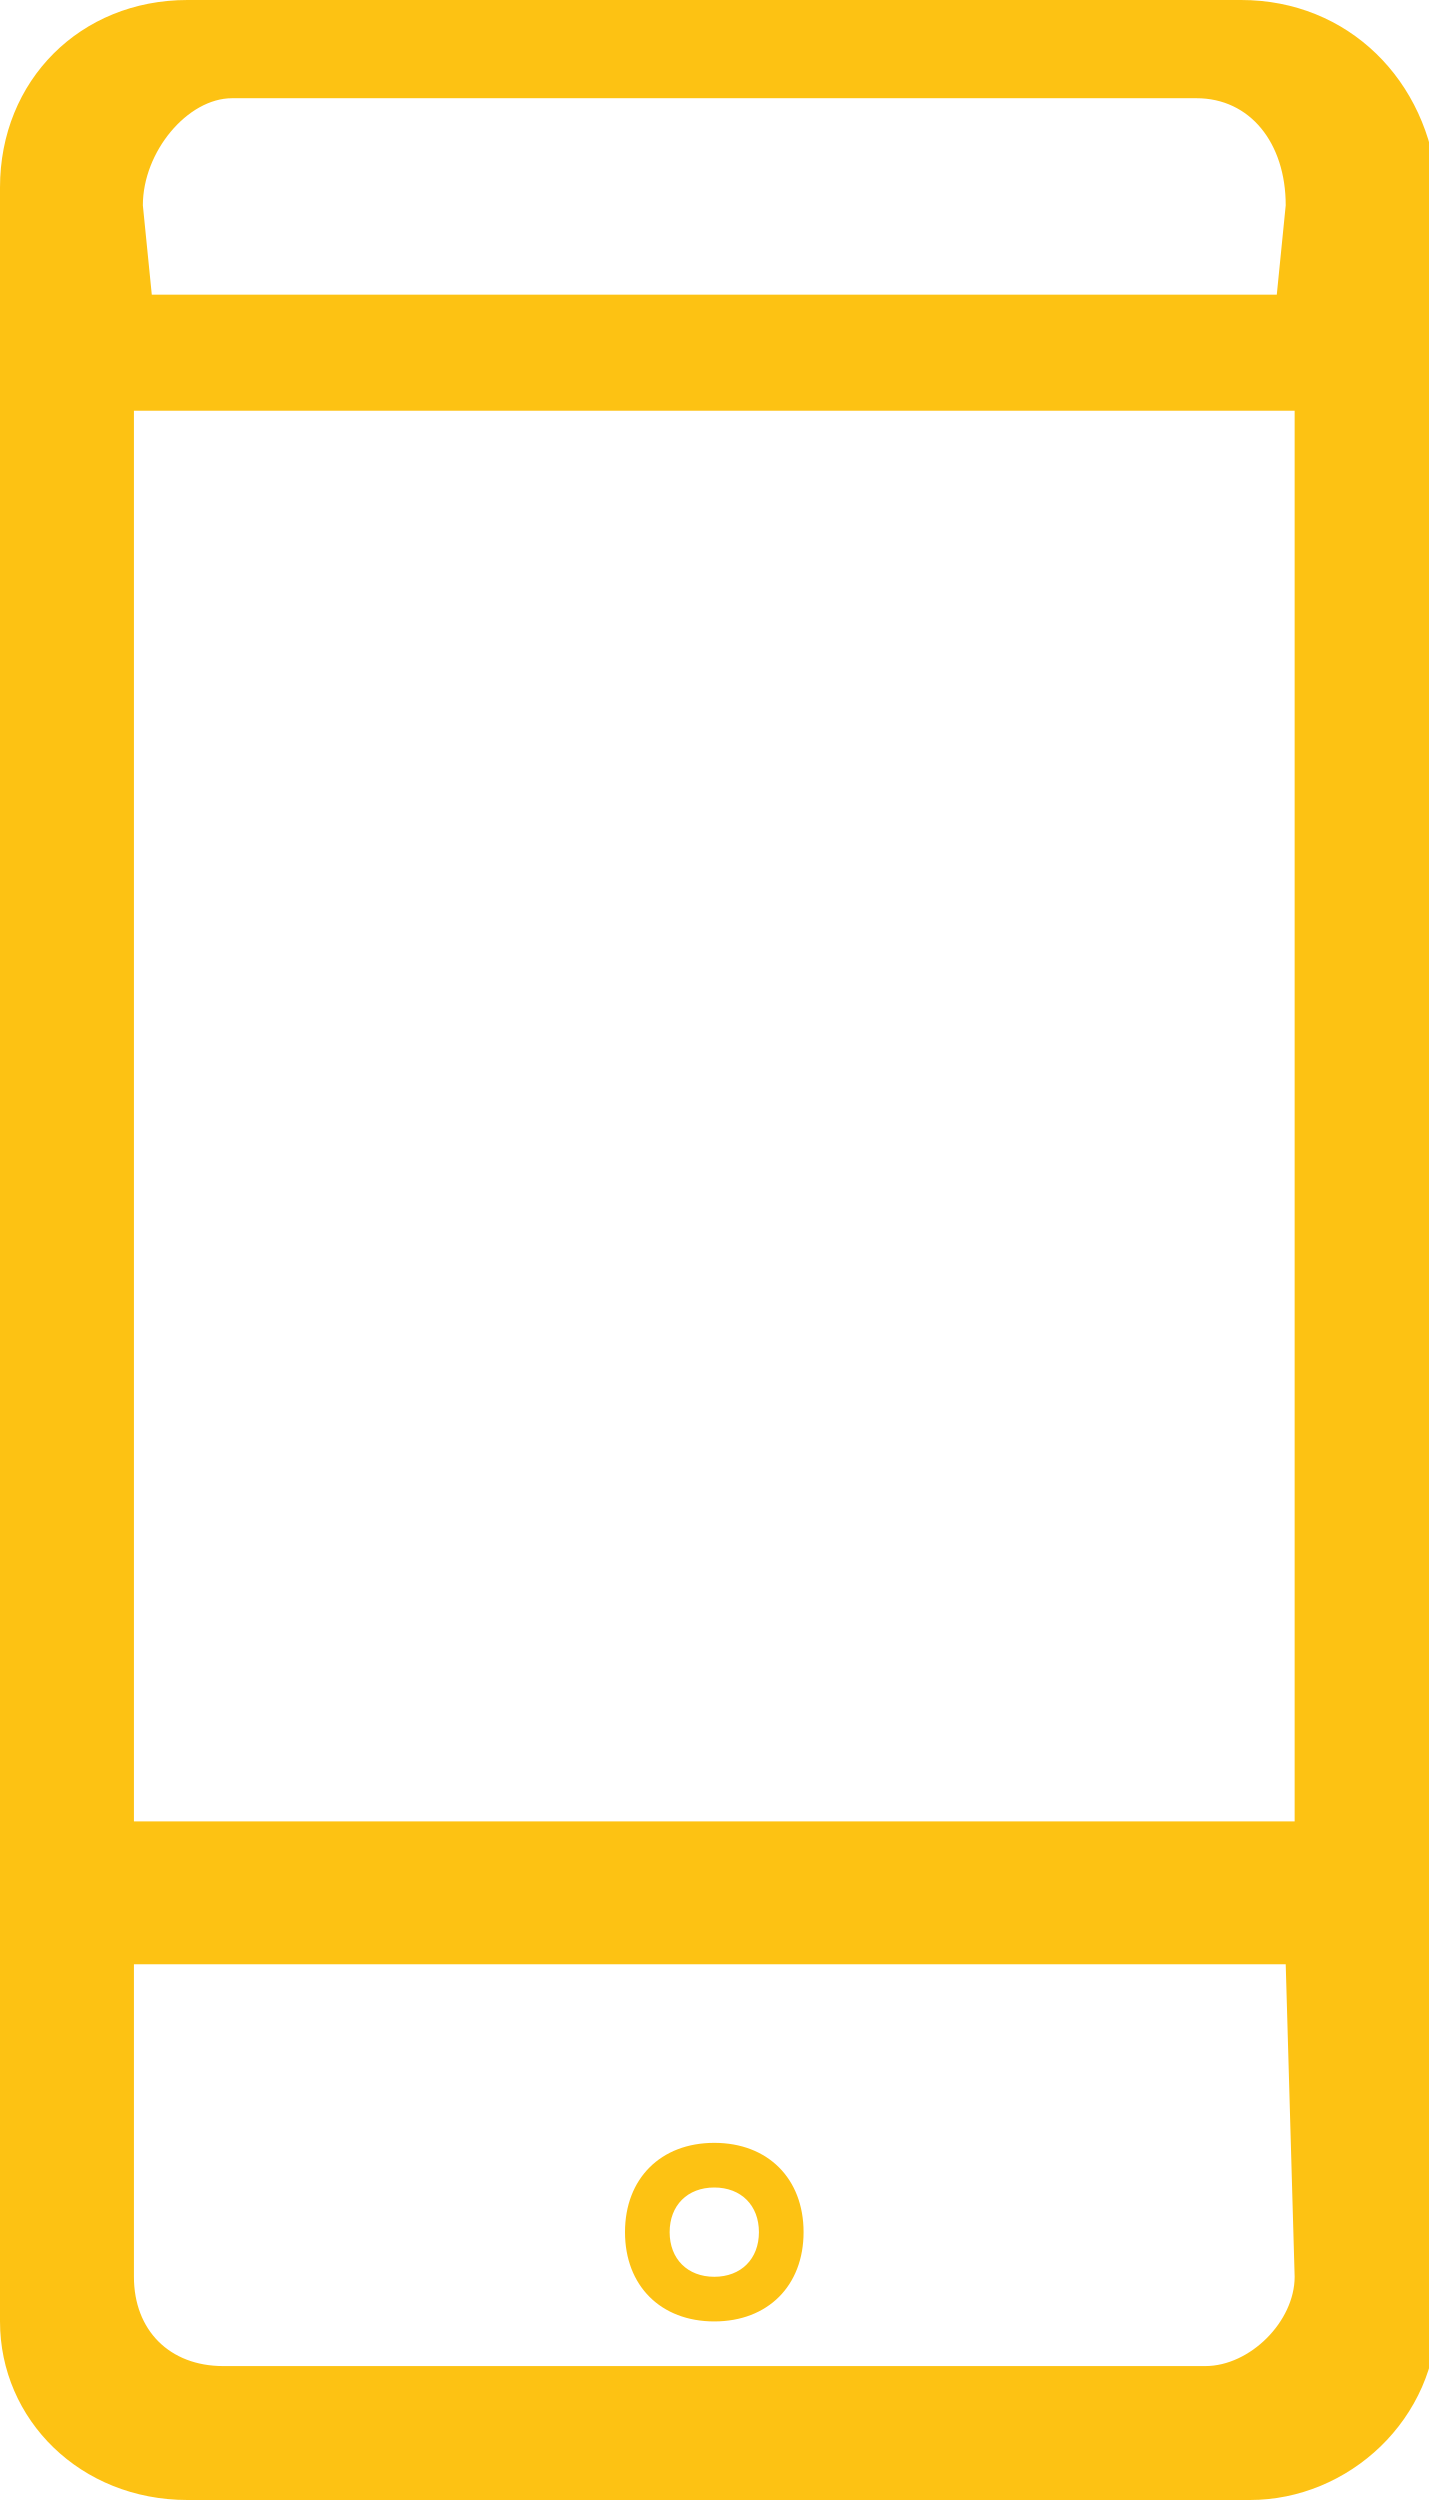
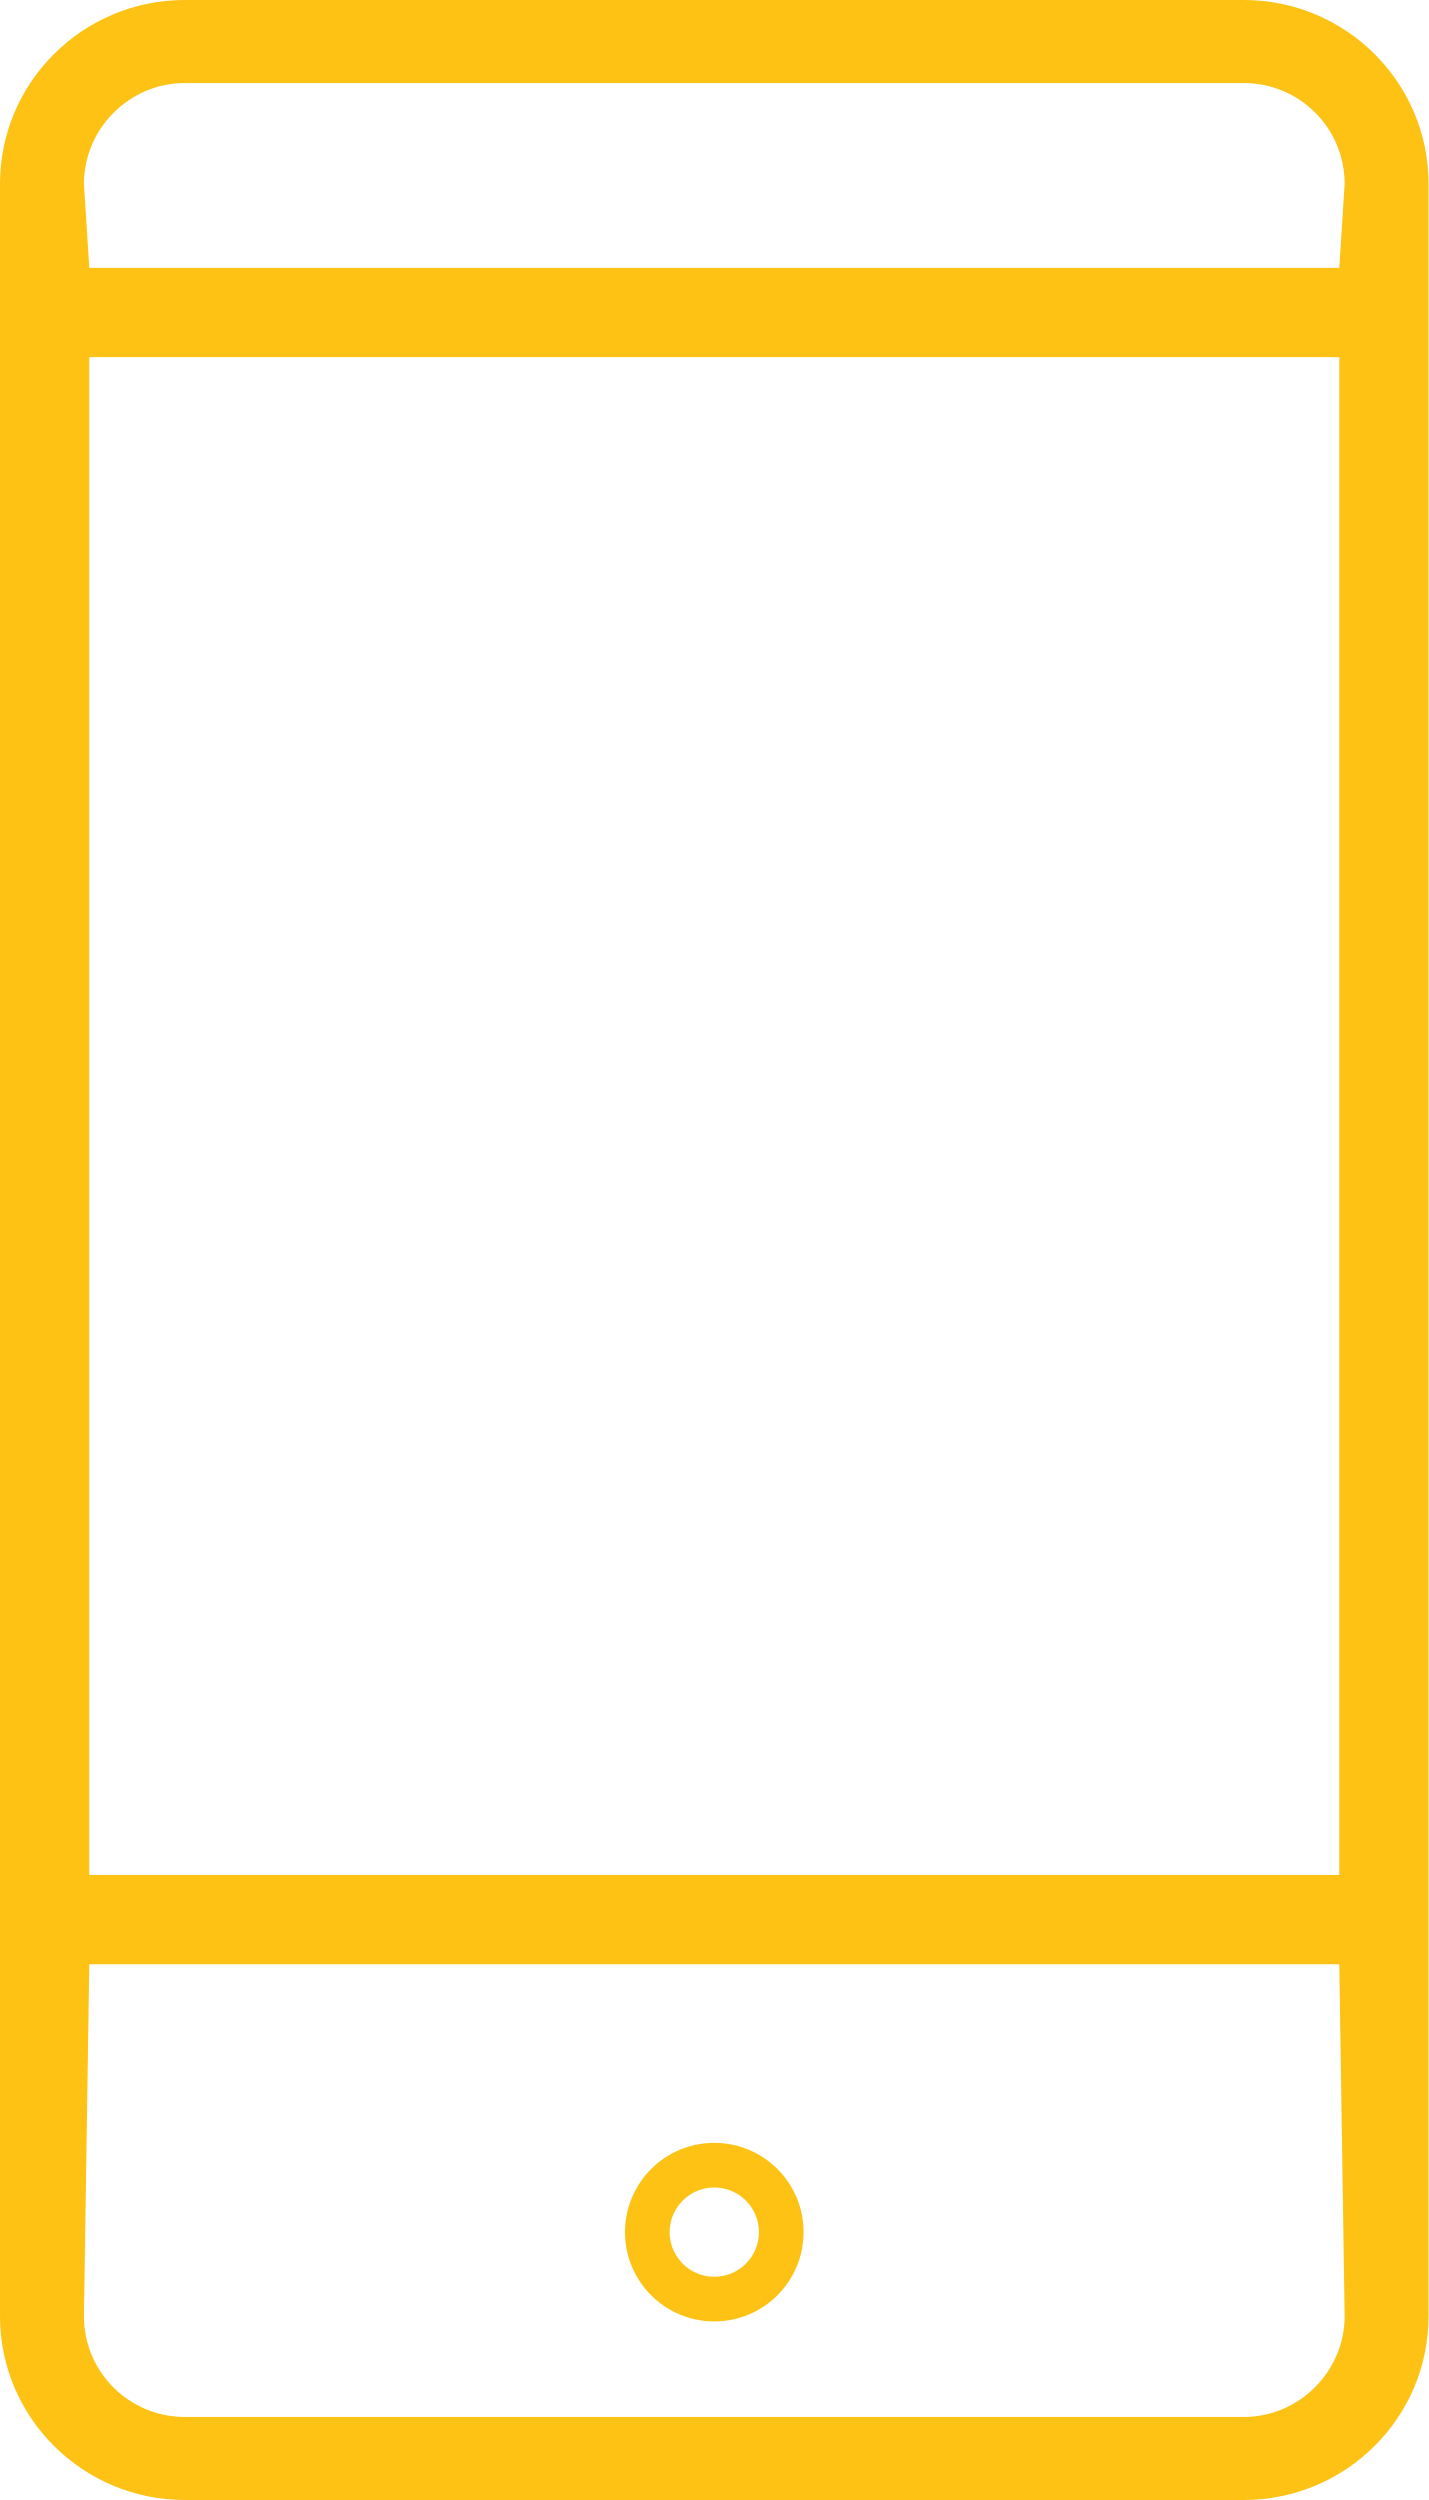
- <svg xmlns="http://www.w3.org/2000/svg" version="1.1" id="Слой_1" x="0px" y="0px" viewBox="0 0 16 28" style="enable-background:new 0 0 16 28;" xml:space="preserve">
-   <style type="text/css">
- 	.st0{fill:#FDC213;}
- </style>
-   <path class="st0" d="M13.9,0H2.1C0.9,0,0,0.9,0,2.1v23.9C0,27.1,0.9,28,2.1,28h11.9c1.1,0,2.1-0.9,2.1-2.1V2.1C16,0.9,15.1,0,13.9,0  z M1.5,4.6h13v15.8h-13V4.6z M2.6,1.1h10.8c0.6,0,1,0.5,1,1.2l-0.1,1H1.7l-0.1-1C1.6,1.7,2.1,1.1,2.6,1.1z M13.5,26.5H2.5  c-0.6,0-1-0.4-1-1L1.5,22h12.9l0.1,3.5C14.5,26,14,26.5,13.5,26.5z M8,24c-0.6,0-1,0.4-1,1s0.4,1,1,1s1-0.4,1-1S8.6,24,8,24z   M8,25.5c-0.3,0-0.5-0.2-0.5-0.5s0.2-0.5,0.5-0.5c0.3,0,0.5,0.2,0.5,0.5S8.3,25.5,8,25.5z" />
+ <svg xmlns="http://www.w3.org/2000/svg" width="16" height="28" viewBox="0 0 16 28">
+   <path fill="#fdc213" d="M13.93 0H2.07C.93 0 0 .92 0 2.06v23.88C0 27.08.93 28 2.07 28h11.86c1.14 0 2.07-.92 2.07-2.06V2.06C16 .92 15.07 0 13.93 0zM1 4h14v17H1zM2.07.93h11.86c.62 0 1.13.5 1.13 1.13L15 3H1l-.06-.94c0-.62.51-1.13 1.13-1.13zm11.86 26.14H2.07c-.62 0-1.13-.5-1.13-1.13L1 22h14l.06 3.94c0 .62-.51 1.13-1.13 1.13zM8 24a1 1 0 0 0 0 2 1 1 0 0 0 0-2zm0 1.5a.5.5 0 0 1-.5-.5.5.5 0 1 1 1 0 .5.5 0 0 1-.5.5z" />
</svg>
